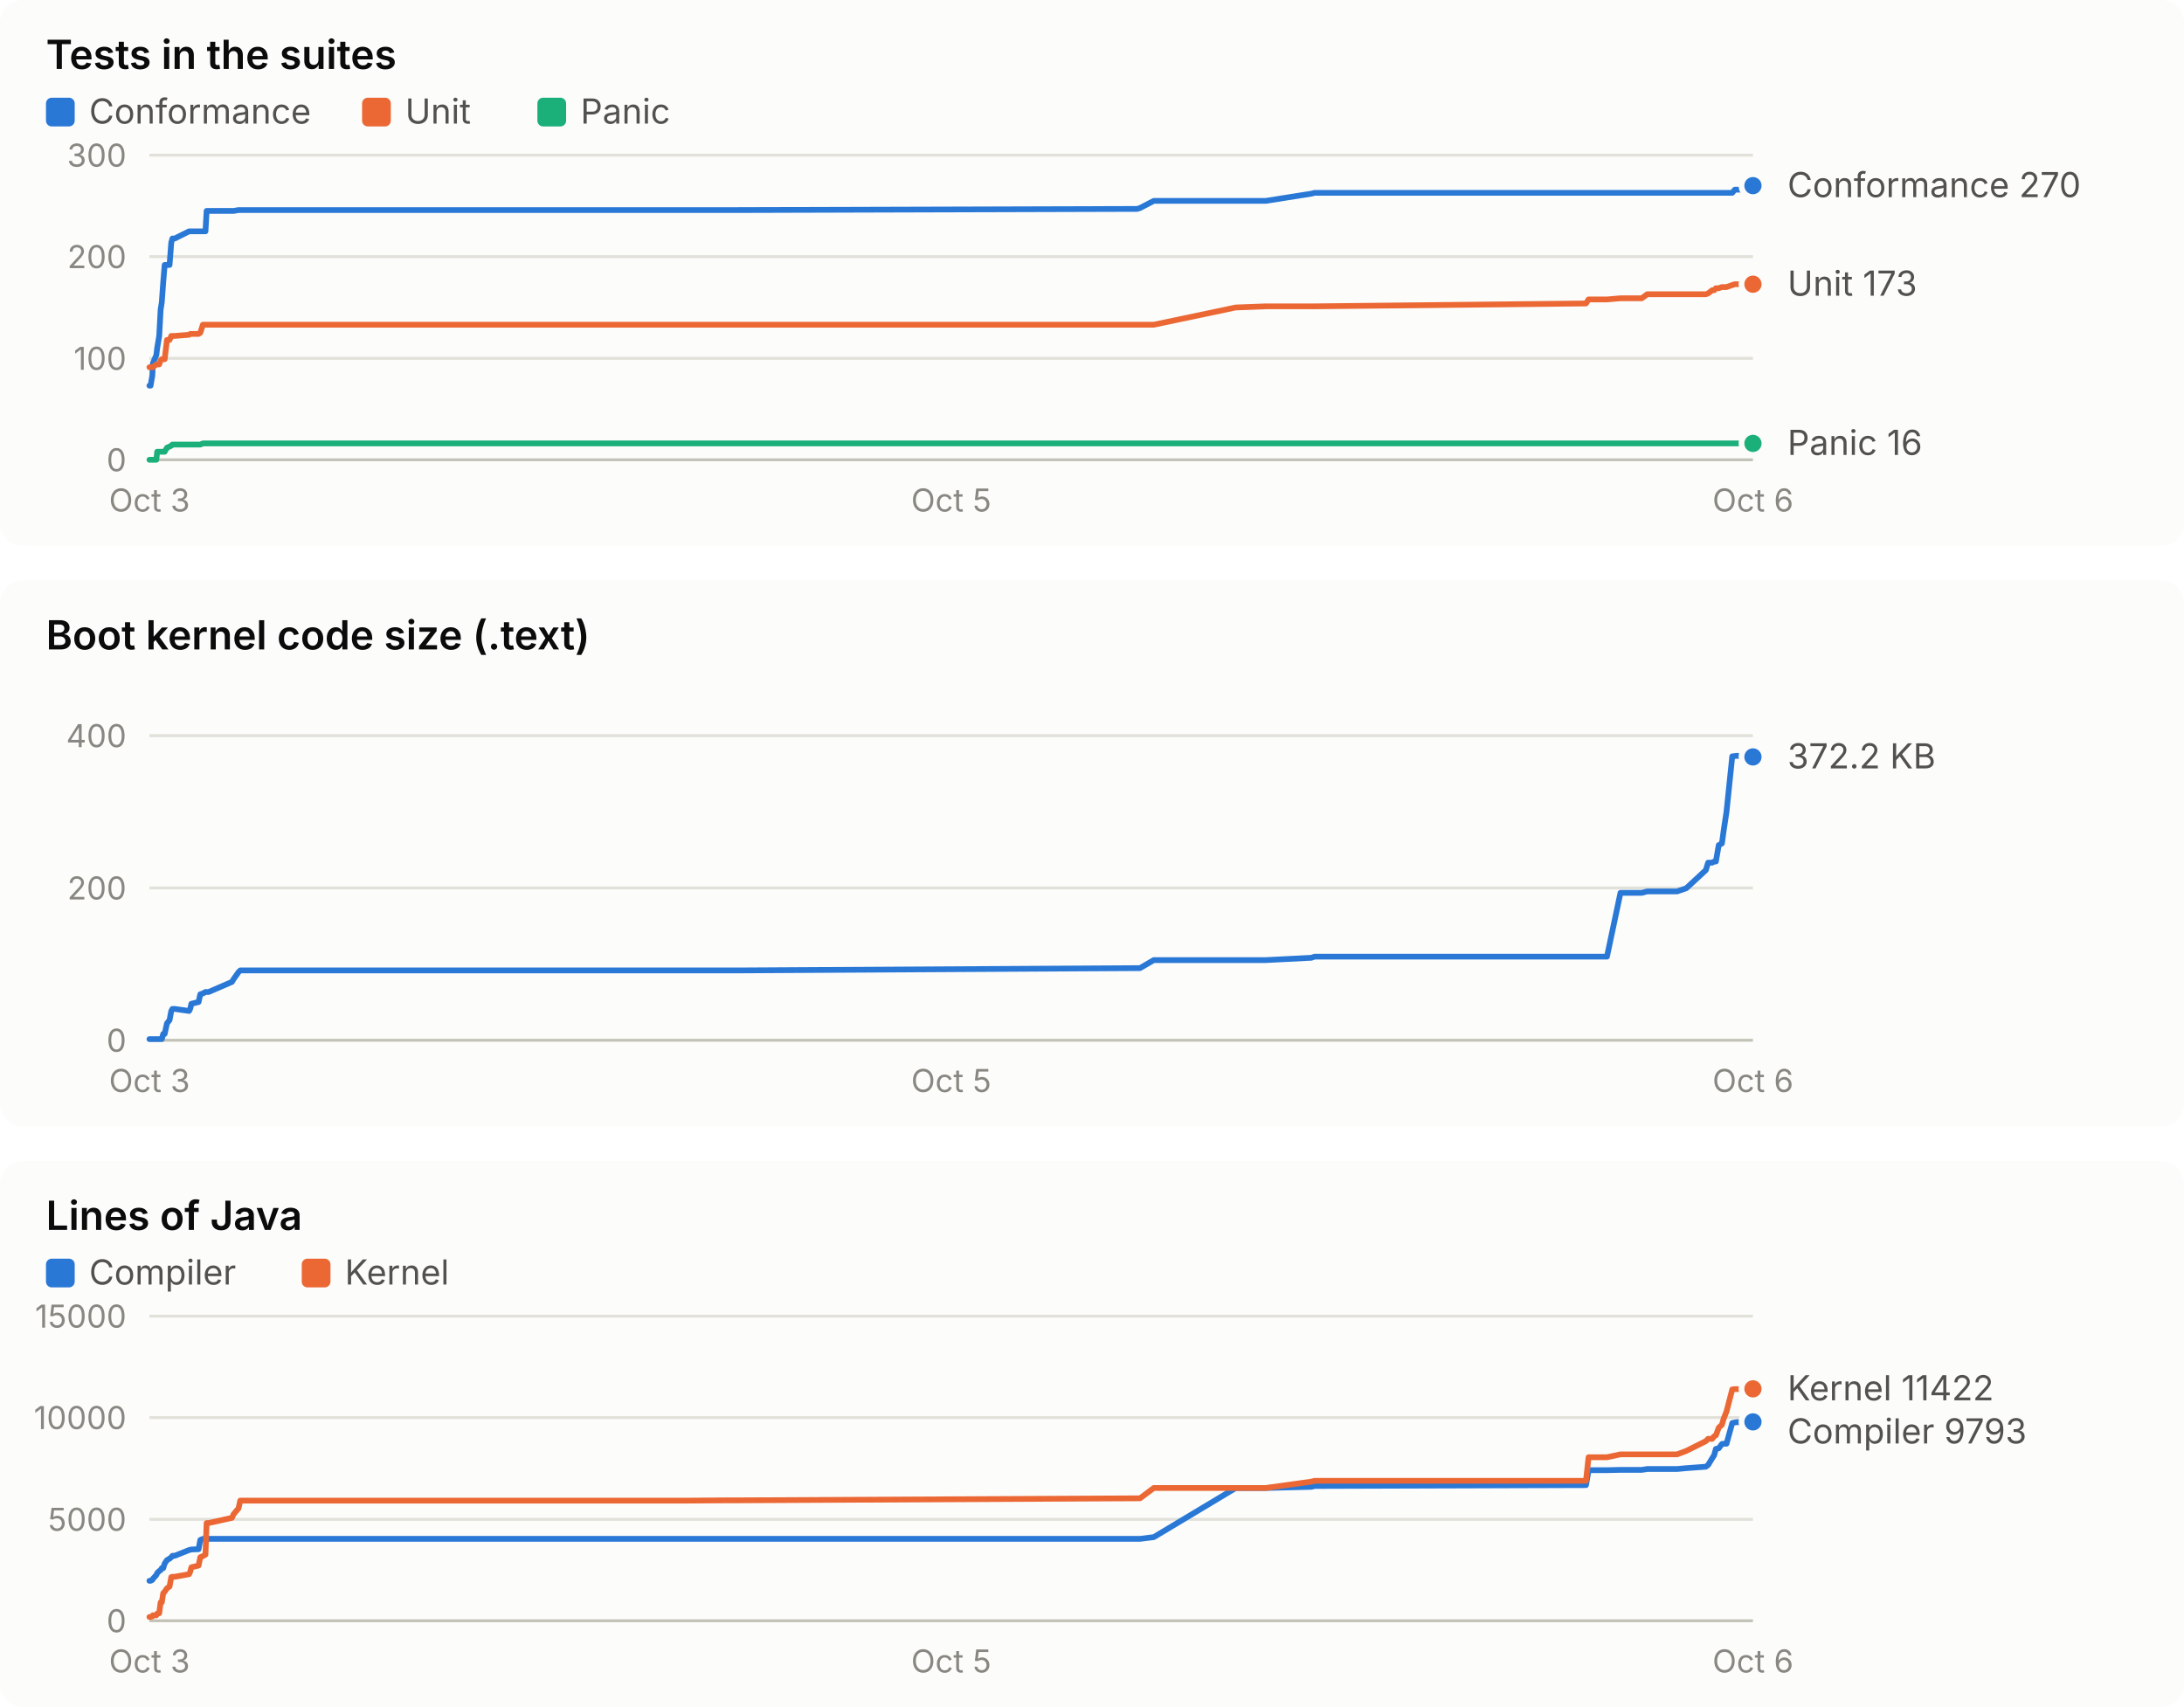
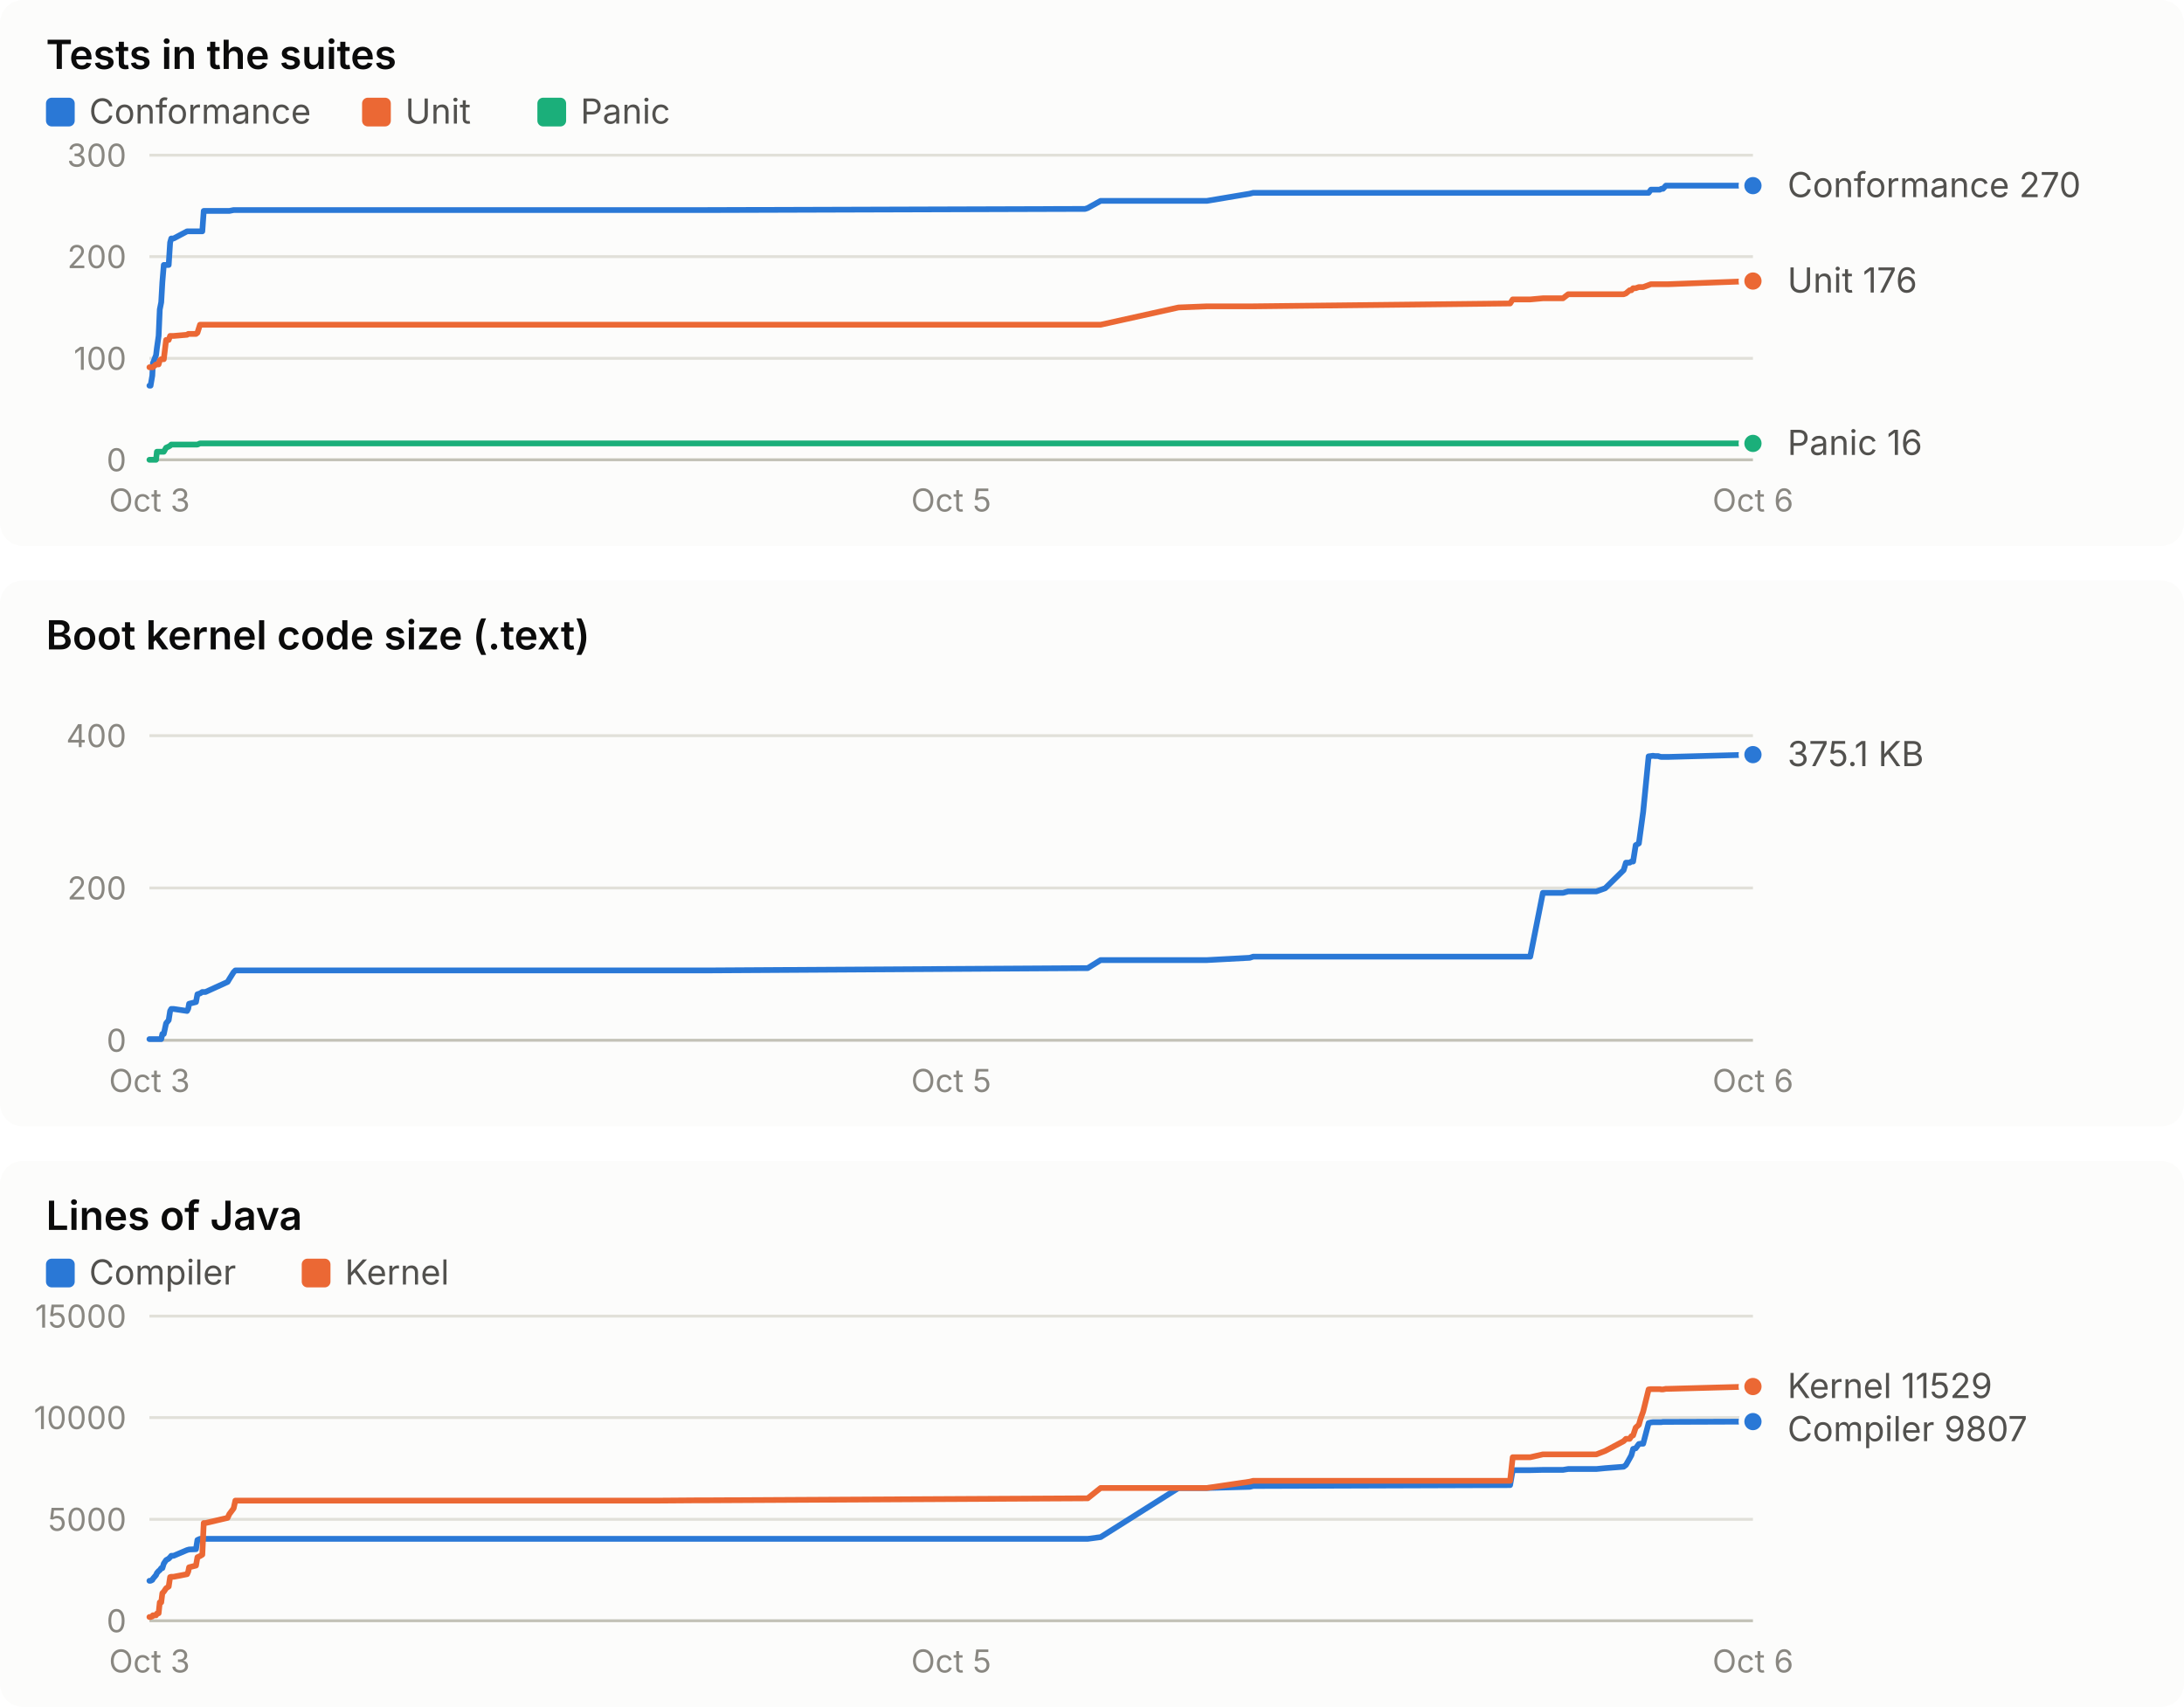
<svg xmlns="http://www.w3.org/2000/svg" width="760" height="594" viewBox="0 0 760 594" role="img" font-family="system-ui, -apple-system, 'Segoe UI', sans-serif">
  <rect x="0" y="0" width="760" height="190" rx="8" fill="#fcfcfb" />
  <text x="16.0" y="24.0" fill="#0b0b0b" font-size="14" font-weight="600" text-anchor="start" style="font-variant-numeric: tabular-nums">Tests in the suites</text>
  <rect x="16" y="34" width="10" height="10" rx="2" fill="#2a78d6" />
  <text x="31.0" y="43.0" fill="#52514e" font-size="12" font-weight="400" text-anchor="start" style="font-variant-numeric: tabular-nums">Conformance</text>
  <rect x="126" y="34" width="10" height="10" rx="2" fill="#eb6834" />
  <text x="141.0" y="43.0" fill="#52514e" font-size="12" font-weight="400" text-anchor="start" style="font-variant-numeric: tabular-nums">Unit</text>
  <rect x="187" y="34" width="10" height="10" rx="2" fill="#1baf7a" />
  <text x="202.0" y="43.0" fill="#52514e" font-size="12" font-weight="400" text-anchor="start" style="font-variant-numeric: tabular-nums">Panic</text>
  <line x1="52.0" x2="610.0" y1="160.0" y2="160.0" stroke="#c3c2b7" stroke-width="1" />
  <text x="44.0" y="164.0" fill="#898781" font-size="11" font-weight="400" text-anchor="end" style="font-variant-numeric: tabular-nums">0</text>
  <line x1="52.0" x2="610.0" y1="124.7" y2="124.7" stroke="#e1e0d9" stroke-width="1" />
  <text x="44.0" y="128.7" fill="#898781" font-size="11" font-weight="400" text-anchor="end" style="font-variant-numeric: tabular-nums">100</text>
  <line x1="52.0" x2="610.0" y1="89.3" y2="89.3" stroke="#e1e0d9" stroke-width="1" />
  <text x="44.0" y="93.3" fill="#898781" font-size="11" font-weight="400" text-anchor="end" style="font-variant-numeric: tabular-nums">200</text>
  <line x1="52.0" x2="610.0" y1="54.0" y2="54.0" stroke="#e1e0d9" stroke-width="1" />
  <text x="44.0" y="58.0" fill="#898781" font-size="11" font-weight="400" text-anchor="end" style="font-variant-numeric: tabular-nums">300</text>
  <text x="52.0" y="178.0" fill="#898781" font-size="11" font-weight="400" text-anchor="middle" style="font-variant-numeric: tabular-nums">Oct 3</text>
  <text x="331.0" y="178.0" fill="#898781" font-size="11" font-weight="400" text-anchor="middle" style="font-variant-numeric: tabular-nums">Oct 5</text>
  <text x="610.0" y="178.0" fill="#898781" font-size="11" font-weight="400" text-anchor="middle" style="font-variant-numeric: tabular-nums">Oct 6</text>
-   <polyline points="52.0,134.2 52.4,134.2 53.0,130.7 53.2,126.4 54.4,123.6 54.7,121.1 55.4,116.9 55.9,107.7 56.3,105.2 56.8,98.2 57.3,92.2 58.1,92.2 59.0,92.2 59.6,84.4 60.0,83.0 60.8,83.0 65.8,80.5 66.2,80.5 66.6,80.5 69.1,80.5 69.7,80.5 70.6,80.5 71.5,80.5 71.9,73.4 72.6,73.4 80.7,73.4 81.3,73.4 83.0,73.1 83.6,73.1 233.6,73.1 234.2,73.1 236.1,73.1 239.0,73.1 253.0,73.1 256.5,73.1 395.7,72.7 396.7,72.4 401.5,69.9 430.0,69.9 440.5,69.9 456.3,67.4 457.5,67.1 551.9,67.1 552.8,67.1 559.2,67.1 563.9,67.1 571.3,67.1 573.2,67.1 583.6,67.1 586.8,67.1 593.6,67.1 594.4,67.1 595.8,67.1 596.5,67.1 597.1,67.1 598.1,67.1 599.2,67.1 599.8,67.1 600.8,67.1 602.8,67.1 603.7,66.0 604.4,66.0 605.1,66.0 606.3,66.0 606.8,66.0 607.4,65.7 608.1,65.7 609.2,64.6 610.0,64.6" fill="none" stroke="#2a78d6" stroke-width="2" stroke-linejoin="round" stroke-linecap="round" />
+   <polyline points="52.0,134.2 52.4,134.2 53.0,130.7 53.2,126.4 54.3,123.6 54.6,121.1 55.2,116.9 55.6,107.7 56.1,105.2 56.5,98.2 57.0,92.2 57.8,92.2 58.7,92.2 59.2,84.4 59.6,83.0 60.4,83.0 65.1,80.5 65.5,80.5 65.8,80.5 68.2,80.5 68.7,80.5 69.6,80.5 70.4,80.5 70.9,73.4 71.5,73.4 79.2,73.4 79.8,73.4 81.3,73.1 81.9,73.1 224.0,73.1 224.6,73.1 226.4,73.1 229.1,73.1 242.4,73.1 245.7,73.1 377.6,72.7 378.5,72.4 383.0,69.9 410.1,69.9 420.0,69.9 434.9,67.4 436.1,67.1 525.5,67.1 526.4,67.1 532.5,67.1 536.9,67.1 543.9,67.1 545.7,67.1 555.5,67.1 558.6,67.1 565.0,67.1 565.8,67.1 567.1,67.1 567.7,67.1 568.3,67.1 569.2,67.1 570.3,67.1 570.9,67.1 571.8,67.1 573.7,67.1 574.5,66.0 575.2,66.0 575.9,66.0 577.0,66.0 577.6,66.0 578.1,65.7 578.7,65.7 579.7,64.6 580.5,64.6 610.0,64.6" fill="none" stroke="#2a78d6" stroke-width="2" stroke-linejoin="round" stroke-linecap="round" />
  <circle cx="610.0" cy="64.6" r="4" fill="#2a78d6" stroke="#fcfcfb" stroke-width="2" />
-   <polyline points="52.0,127.8 52.4,127.8 53.0,127.8 53.2,127.8 54.4,126.8 54.7,126.8 55.4,126.8 55.9,125.4 56.3,125.0 56.8,125.0 57.3,125.0 58.1,118.3 59.0,118.3 59.6,116.9 60.0,116.9 60.8,116.9 65.8,116.5 66.2,116.2 66.6,116.2 69.1,116.2 69.7,115.8 70.6,113.0 71.5,113.0 71.9,113.0 72.6,113.0 80.7,113.0 81.3,113.0 83.0,113.0 83.6,113.0 233.6,113.0 234.2,113.0 236.1,113.0 239.0,113.0 253.0,113.0 256.5,113.0 395.7,113.0 396.7,113.0 401.5,113.0 430.0,107.0 440.5,106.6 456.3,106.6 457.5,106.6 551.9,105.6 552.8,104.2 559.2,104.2 563.9,103.8 571.3,103.8 573.2,102.4 583.6,102.4 586.8,102.4 593.6,102.4 594.4,102.1 595.8,101.0 596.5,101.0 597.1,100.3 598.1,100.3 599.2,99.9 599.8,99.9 600.8,99.9 602.8,99.2 603.7,98.9 604.4,98.9 605.1,98.9 606.3,98.9 606.8,98.9 607.4,98.9 608.1,98.9 609.2,98.9 610.0,98.9" fill="none" stroke="#eb6834" stroke-width="2" stroke-linejoin="round" stroke-linecap="round" />
-   <circle cx="610.0" cy="98.9" r="4" fill="#eb6834" stroke="#fcfcfb" stroke-width="2" />
-   <polyline points="52.0,160.0 52.4,160.0 53.0,160.0 53.2,160.0 54.4,160.0 54.7,157.2 55.4,157.2 55.9,157.2 56.3,157.2 56.8,157.2 57.3,157.2 58.1,155.8 59.0,155.4 59.6,155.1 60.0,154.7 60.8,154.7 65.8,154.7 66.2,154.7 66.6,154.7 69.1,154.7 69.7,154.7 70.6,154.3 71.5,154.3 71.9,154.3 72.6,154.3 80.7,154.3 81.3,154.3 83.0,154.3 83.6,154.3 233.6,154.3 234.2,154.3 236.1,154.3 239.0,154.3 253.0,154.3 256.5,154.3 395.7,154.3 396.7,154.3 401.5,154.3 430.0,154.3 440.5,154.3 456.3,154.3 457.5,154.3 551.9,154.3 552.8,154.3 559.2,154.3 563.9,154.3 571.3,154.3 573.2,154.3 583.6,154.3 586.8,154.3 593.6,154.3 594.4,154.3 595.8,154.3 596.5,154.3 597.1,154.3 598.1,154.3 599.2,154.3 599.8,154.3 600.8,154.3 602.8,154.3 603.7,154.3 604.4,154.3 605.1,154.3 606.3,154.3 606.8,154.3 607.4,154.3 608.1,154.3 609.2,154.3 610.0,154.3" fill="none" stroke="#1baf7a" stroke-width="2" stroke-linejoin="round" stroke-linecap="round" />
+   <polyline points="52.0,127.8 52.4,127.8 53.0,127.8 53.2,127.8 54.3,126.8 54.6,126.8 55.2,126.8 55.6,125.4 56.1,125.0 56.5,125.0 57.0,125.0 57.8,118.3 58.7,118.3 59.2,116.9 59.6,116.9 60.4,116.9 65.1,116.5 65.5,116.2 65.8,116.2 68.2,116.2 68.7,115.8 69.6,113.0 70.4,113.0 70.9,113.0 71.5,113.0 79.2,113.0 79.8,113.0 81.3,113.0 81.9,113.0 224.0,113.0 224.6,113.0 226.4,113.0 229.1,113.0 242.4,113.0 245.7,113.0 377.6,113.0 378.5,113.0 383.0,113.0 410.1,107.0 420.0,106.6 434.9,106.6 436.1,106.6 525.5,105.6 526.4,104.2 532.5,104.2 536.9,103.8 543.9,103.8 545.7,102.4 555.5,102.4 558.6,102.4 565.0,102.4 565.8,102.1 567.1,101.0 567.7,101.0 568.3,100.3 569.2,100.3 570.3,99.9 570.9,99.9 571.8,99.9 573.7,99.2 574.5,98.9 575.2,98.9 575.9,98.9 577.0,98.9 577.6,98.9 578.1,98.9 578.7,98.9 579.7,98.9 580.5,98.9 610.0,97.8" fill="none" stroke="#eb6834" stroke-width="2" stroke-linejoin="round" stroke-linecap="round" />
+   <circle cx="610.0" cy="97.8" r="4" fill="#eb6834" stroke="#fcfcfb" stroke-width="2" />
+   <polyline points="52.0,160.0 52.4,160.0 53.0,160.0 53.2,160.0 54.3,160.0 54.6,157.2 55.2,157.2 55.6,157.2 56.1,157.2 56.5,157.2 57.0,157.2 57.8,155.8 58.7,155.4 59.2,155.1 59.6,154.7 60.4,154.7 65.1,154.7 65.5,154.7 65.8,154.7 68.2,154.7 68.7,154.7 69.6,154.3 70.4,154.3 70.9,154.3 71.5,154.3 79.2,154.3 79.8,154.3 81.3,154.3 81.9,154.3 224.0,154.3 224.6,154.3 226.4,154.3 229.1,154.3 242.4,154.3 245.7,154.3 377.6,154.3 378.5,154.3 383.0,154.3 410.1,154.3 420.0,154.3 434.9,154.3 436.1,154.3 525.5,154.3 526.4,154.3 532.5,154.3 536.9,154.3 543.9,154.3 545.7,154.3 555.5,154.3 558.6,154.3 565.0,154.3 565.8,154.3 567.1,154.3 567.7,154.3 568.3,154.3 569.2,154.3 570.3,154.3 570.9,154.3 571.8,154.3 573.7,154.3 574.5,154.3 575.2,154.3 575.9,154.3 577.0,154.3 577.6,154.3 578.1,154.3 578.7,154.3 579.7,154.3 580.5,154.3 610.0,154.3" fill="none" stroke="#1baf7a" stroke-width="2" stroke-linejoin="round" stroke-linecap="round" />
  <circle cx="610.0" cy="154.3" r="4" fill="#1baf7a" stroke="#fcfcfb" stroke-width="2" />
  <text x="622.0" y="68.6" fill="#52514e" font-size="12" font-weight="400" text-anchor="start" style="font-variant-numeric: tabular-nums">Conformance 270</text>
-   <text x="622.0" y="102.9" fill="#52514e" font-size="12" font-weight="400" text-anchor="start" style="font-variant-numeric: tabular-nums">Unit 173</text>
+   <text x="622.0" y="101.8" fill="#52514e" font-size="12" font-weight="400" text-anchor="start" style="font-variant-numeric: tabular-nums">Unit 176</text>
  <text x="622.0" y="158.3" fill="#52514e" font-size="12" font-weight="400" text-anchor="start" style="font-variant-numeric: tabular-nums">Panic 16</text>
  <rect x="0" y="202" width="760" height="190" rx="8" fill="#fcfcfb" />
  <text x="16.0" y="226.0" fill="#0b0b0b" font-size="14" font-weight="600" text-anchor="start" style="font-variant-numeric: tabular-nums">Boot kernel code size (.text)</text>
  <line x1="52.0" x2="610.0" y1="362.0" y2="362.0" stroke="#c3c2b7" stroke-width="1" />
  <text x="44.0" y="366.0" fill="#898781" font-size="11" font-weight="400" text-anchor="end" style="font-variant-numeric: tabular-nums">0</text>
  <line x1="52.0" x2="610.0" y1="309.0" y2="309.0" stroke="#e1e0d9" stroke-width="1" />
  <text x="44.0" y="313.0" fill="#898781" font-size="11" font-weight="400" text-anchor="end" style="font-variant-numeric: tabular-nums">200</text>
  <line x1="52.0" x2="610.0" y1="256.0" y2="256.0" stroke="#e1e0d9" stroke-width="1" />
  <text x="44.0" y="260.0" fill="#898781" font-size="11" font-weight="400" text-anchor="end" style="font-variant-numeric: tabular-nums">400</text>
  <text x="52.0" y="380.0" fill="#898781" font-size="11" font-weight="400" text-anchor="middle" style="font-variant-numeric: tabular-nums">Oct 3</text>
  <text x="331.0" y="380.0" fill="#898781" font-size="11" font-weight="400" text-anchor="middle" style="font-variant-numeric: tabular-nums">Oct 5</text>
  <text x="610.0" y="380.0" fill="#898781" font-size="11" font-weight="400" text-anchor="middle" style="font-variant-numeric: tabular-nums">Oct 6</text>
-   <polyline points="52.0,361.6 52.4,361.6 53.0,361.6 53.2,361.6 54.4,361.6 54.7,361.6 55.4,361.6 55.9,361.6 56.3,361.6 56.8,359.8 57.3,359.8 58.1,356.1 59.0,355.0 59.6,351.8 60.0,351.1 60.8,351.1 65.8,351.8 66.2,351.0 66.6,349.3 69.1,348.7 69.7,346.0 70.6,345.7 71.5,345.2 71.9,345.2 72.6,345.2 80.7,341.7 81.3,340.7 83.0,338.3 83.6,337.7 233.6,337.7 234.2,337.7 236.1,337.7 239.0,337.7 253.0,337.7 256.5,337.7 395.7,336.9 396.7,336.9 401.5,334.1 430.0,334.1 440.5,334.1 456.3,333.3 457.5,332.9 551.9,332.9 552.8,332.9 559.2,332.9 563.9,310.7 571.3,310.7 573.2,310.2 583.6,310.2 586.8,309.1 593.6,302.8 594.4,300.2 595.8,300.2 596.5,299.8 597.1,299.8 598.1,294.1 599.2,293.5 599.8,289.1 600.8,282.5 602.8,263.2 603.7,263.1 604.4,263.0 605.1,263.1 606.3,263.1 606.8,263.3 607.4,263.4 608.1,263.4 609.2,263.4 610.0,263.4" fill="none" stroke="#2a78d6" stroke-width="2" stroke-linejoin="round" stroke-linecap="round" />
-   <circle cx="610.0" cy="263.4" r="4" fill="#2a78d6" stroke="#fcfcfb" stroke-width="2" />
-   <text x="622.0" y="267.4" fill="#52514e" font-size="12" font-weight="400" text-anchor="start" style="font-variant-numeric: tabular-nums">372.2 KB</text>
+   <polyline points="52.0,361.6 52.4,361.6 53.0,361.6 53.2,361.6 54.3,361.6 54.6,361.6 55.2,361.6 55.6,361.6 56.1,361.6 56.5,359.8 57.0,359.8 57.8,356.1 58.7,355.0 59.2,351.8 59.6,351.1 60.4,351.1 65.1,351.8 65.5,351.0 65.8,349.3 68.2,348.7 68.7,346.0 69.6,345.7 70.4,345.2 70.9,345.2 71.5,345.2 79.2,341.7 79.8,340.7 81.3,338.3 81.9,337.7 224.0,337.7 224.6,337.7 226.4,337.7 229.1,337.7 242.4,337.7 245.7,337.7 377.6,336.9 378.5,336.9 383.0,334.1 410.1,334.1 420.0,334.1 434.9,333.3 436.1,332.9 525.5,332.9 526.4,332.9 532.5,332.9 536.9,310.7 543.9,310.7 545.7,310.2 555.5,310.2 558.6,309.1 565.0,302.8 565.8,300.2 567.1,300.2 567.7,299.8 568.3,299.8 569.2,294.1 570.3,293.5 570.9,289.1 571.8,282.5 573.7,263.2 574.5,263.1 575.2,263.0 575.9,263.1 577.0,263.1 577.6,263.3 578.1,263.4 578.7,263.4 579.7,263.4 580.5,263.4 610.0,262.6" fill="none" stroke="#2a78d6" stroke-width="2" stroke-linejoin="round" stroke-linecap="round" />
+   <circle cx="610.0" cy="262.6" r="4" fill="#2a78d6" stroke="#fcfcfb" stroke-width="2" />
+   <text x="622.0" y="266.6" fill="#52514e" font-size="12" font-weight="400" text-anchor="start" style="font-variant-numeric: tabular-nums">375.1 KB</text>
  <rect x="0" y="404" width="760" height="190" rx="8" fill="#fcfcfb" />
  <text x="16.0" y="428.0" fill="#0b0b0b" font-size="14" font-weight="600" text-anchor="start" style="font-variant-numeric: tabular-nums">Lines of Java</text>
  <rect x="16" y="438" width="10" height="10" rx="2" fill="#2a78d6" />
  <text x="31.0" y="447.0" fill="#52514e" font-size="12" font-weight="400" text-anchor="start" style="font-variant-numeric: tabular-nums">Compiler</text>
  <rect x="105" y="438" width="10" height="10" rx="2" fill="#eb6834" />
  <text x="120.0" y="447.0" fill="#52514e" font-size="12" font-weight="400" text-anchor="start" style="font-variant-numeric: tabular-nums">Kernel</text>
  <line x1="52.0" x2="610.0" y1="564.0" y2="564.0" stroke="#c3c2b7" stroke-width="1" />
  <text x="44.0" y="568.0" fill="#898781" font-size="11" font-weight="400" text-anchor="end" style="font-variant-numeric: tabular-nums">0</text>
  <line x1="52.0" x2="610.0" y1="528.7" y2="528.7" stroke="#e1e0d9" stroke-width="1" />
  <text x="44.0" y="532.7" fill="#898781" font-size="11" font-weight="400" text-anchor="end" style="font-variant-numeric: tabular-nums">5000</text>
  <line x1="52.0" x2="610.0" y1="493.3" y2="493.3" stroke="#e1e0d9" stroke-width="1" />
  <text x="44.0" y="497.3" fill="#898781" font-size="11" font-weight="400" text-anchor="end" style="font-variant-numeric: tabular-nums">10000</text>
  <line x1="52.0" x2="610.0" y1="458.0" y2="458.0" stroke="#e1e0d9" stroke-width="1" />
  <text x="44.0" y="462.0" fill="#898781" font-size="11" font-weight="400" text-anchor="end" style="font-variant-numeric: tabular-nums">15000</text>
  <text x="52.0" y="582.0" fill="#898781" font-size="11" font-weight="400" text-anchor="middle" style="font-variant-numeric: tabular-nums">Oct 3</text>
  <text x="331.0" y="582.0" fill="#898781" font-size="11" font-weight="400" text-anchor="middle" style="font-variant-numeric: tabular-nums">Oct 5</text>
  <text x="610.0" y="582.0" fill="#898781" font-size="11" font-weight="400" text-anchor="middle" style="font-variant-numeric: tabular-nums">Oct 6</text>
-   <polyline points="52.0,550.1 52.4,550.1 53.0,549.8 53.2,549.4 54.4,548.1 54.7,547.4 55.4,546.7 55.9,546.4 56.3,545.7 56.8,545.7 57.3,544.1 58.1,542.9 59.0,542.4 59.6,541.9 60.0,541.4 60.8,541.4 65.8,539.4 66.2,539.3 66.6,539.2 69.1,539.1 69.7,535.9 70.6,535.5 71.5,535.5 71.9,535.5 72.6,535.5 80.7,535.5 81.3,535.5 83.0,535.5 83.6,535.5 233.6,535.5 234.2,535.5 236.1,535.5 239.0,535.5 253.0,535.5 256.5,535.5 395.7,535.5 396.7,535.5 401.5,534.9 430.0,517.8 440.5,517.8 456.3,517.4 457.5,517.1 551.9,516.8 552.8,511.6 559.2,511.6 563.9,511.5 571.3,511.5 573.2,511.2 583.6,511.2 586.8,510.9 593.6,510.4 594.4,509.8 595.8,507.5 596.5,506.4 597.1,504.2 598.1,504.0 599.2,502.5 599.8,502.4 600.8,502.4 602.8,495.2 603.7,495.0 604.4,494.9 605.1,494.9 606.3,494.9 606.8,494.9 607.4,494.9 608.1,494.8 609.2,494.8 610.0,494.8" fill="none" stroke="#2a78d6" stroke-width="2" stroke-linejoin="round" stroke-linecap="round" />
-   <circle cx="610.0" cy="494.8" r="4" fill="#2a78d6" stroke="#fcfcfb" stroke-width="2" />
-   <polyline points="52.0,562.7 52.4,562.7 53.0,562.5 53.2,562.1 54.4,562.1 54.7,561.5 55.4,561.4 55.9,557.6 56.3,557.6 56.8,554.4 57.3,553.9 58.1,552.7 59.0,552.1 59.6,548.8 60.0,548.7 60.8,548.7 65.8,547.8 66.2,546.9 66.6,545.4 69.1,544.8 69.7,541.9 70.6,541.5 71.5,541.0 71.9,530.0 72.6,530.0 80.7,528.2 81.3,526.9 83.0,524.9 83.6,522.2 233.6,522.2 234.2,522.2 236.1,522.2 239.0,522.2 253.0,522.1 256.5,522.1 395.7,521.4 396.7,521.4 401.5,517.8 430.0,517.8 440.5,517.8 456.3,515.6 457.5,515.3 551.9,515.3 552.8,507.1 559.2,507.1 563.9,506.1 571.3,506.1 573.2,506.1 583.6,506.1 586.8,504.9 593.6,501.5 594.4,500.7 595.8,500.7 596.5,499.8 597.1,499.5 598.1,496.8 599.2,495.8 599.8,493.7 600.8,491.2 602.8,483.5 603.7,483.4 604.4,483.4 605.1,483.4 606.3,483.4 606.8,483.4 607.4,483.5 608.1,483.5 609.2,483.3 610.0,483.3" fill="none" stroke="#eb6834" stroke-width="2" stroke-linejoin="round" stroke-linecap="round" />
-   <circle cx="610.0" cy="483.3" r="4" fill="#eb6834" stroke="#fcfcfb" stroke-width="2" />
-   <text x="622.0" y="487.3" fill="#52514e" font-size="12" font-weight="400" text-anchor="start" style="font-variant-numeric: tabular-nums">Kernel 11422</text>
-   <text x="622.0" y="502.3" fill="#52514e" font-size="12" font-weight="400" text-anchor="start" style="font-variant-numeric: tabular-nums">Compiler 9793</text>
+   <polyline points="52.0,550.1 52.4,550.1 53.0,549.8 53.2,549.4 54.3,548.1 54.6,547.4 55.2,546.7 55.6,546.4 56.1,545.7 56.5,545.7 57.0,544.1 57.8,542.9 58.7,542.4 59.2,541.9 59.6,541.4 60.4,541.4 65.1,539.4 65.5,539.3 65.8,539.2 68.2,539.1 68.7,535.9 69.6,535.5 70.4,535.5 70.9,535.5 71.5,535.5 79.2,535.5 79.8,535.5 81.3,535.5 81.9,535.5 224.0,535.5 224.6,535.5 226.4,535.5 229.1,535.5 242.4,535.5 245.7,535.5 377.6,535.5 378.5,535.5 383.0,534.9 410.1,517.8 420.0,517.8 434.9,517.4 436.1,517.1 525.5,516.8 526.4,511.6 532.5,511.6 536.9,511.5 543.9,511.5 545.7,511.2 555.5,511.2 558.6,510.9 565.0,510.4 565.8,509.8 567.1,507.5 567.7,506.4 568.3,504.2 569.2,504.0 570.3,502.5 570.9,502.4 571.8,502.4 573.7,495.2 574.5,495.0 575.2,494.9 575.9,494.9 577.0,494.9 577.6,494.9 578.1,494.9 578.7,494.8 579.7,494.8 580.5,494.8 610.0,494.7" fill="none" stroke="#2a78d6" stroke-width="2" stroke-linejoin="round" stroke-linecap="round" />
+   <circle cx="610.0" cy="494.7" r="4" fill="#2a78d6" stroke="#fcfcfb" stroke-width="2" />
+   <polyline points="52.0,562.7 52.4,562.7 53.0,562.5 53.2,562.1 54.3,562.1 54.6,561.5 55.2,561.4 55.6,557.6 56.1,557.6 56.5,554.4 57.0,553.9 57.8,552.7 58.7,552.1 59.2,548.8 59.6,548.7 60.4,548.7 65.1,547.8 65.5,546.9 65.8,545.4 68.2,544.8 68.7,541.9 69.6,541.5 70.4,541.0 70.9,530.0 71.5,530.0 79.2,528.2 79.8,526.9 81.3,524.9 81.9,522.2 224.0,522.2 224.6,522.2 226.4,522.2 229.1,522.2 242.4,522.1 245.7,522.1 377.6,521.4 378.5,521.4 383.0,517.8 410.1,517.8 420.0,517.8 434.9,515.6 436.1,515.3 525.5,515.3 526.4,507.1 532.5,507.1 536.9,506.1 543.9,506.1 545.7,506.1 555.5,506.1 558.6,504.9 565.0,501.5 565.8,500.7 567.1,500.7 567.7,499.8 568.3,499.5 569.2,496.8 570.3,495.8 570.9,493.7 571.8,491.2 573.7,483.5 574.5,483.4 575.2,483.4 575.9,483.4 577.0,483.4 577.6,483.4 578.1,483.5 578.7,483.5 579.7,483.3 580.5,483.3 610.0,482.5" fill="none" stroke="#eb6834" stroke-width="2" stroke-linejoin="round" stroke-linecap="round" />
+   <circle cx="610.0" cy="482.5" r="4" fill="#eb6834" stroke="#fcfcfb" stroke-width="2" />
+   <text x="622.0" y="486.5" fill="#52514e" font-size="12" font-weight="400" text-anchor="start" style="font-variant-numeric: tabular-nums">Kernel 11529</text>
+   <text x="622.0" y="501.5" fill="#52514e" font-size="12" font-weight="400" text-anchor="start" style="font-variant-numeric: tabular-nums">Compiler 9807</text>
</svg>
